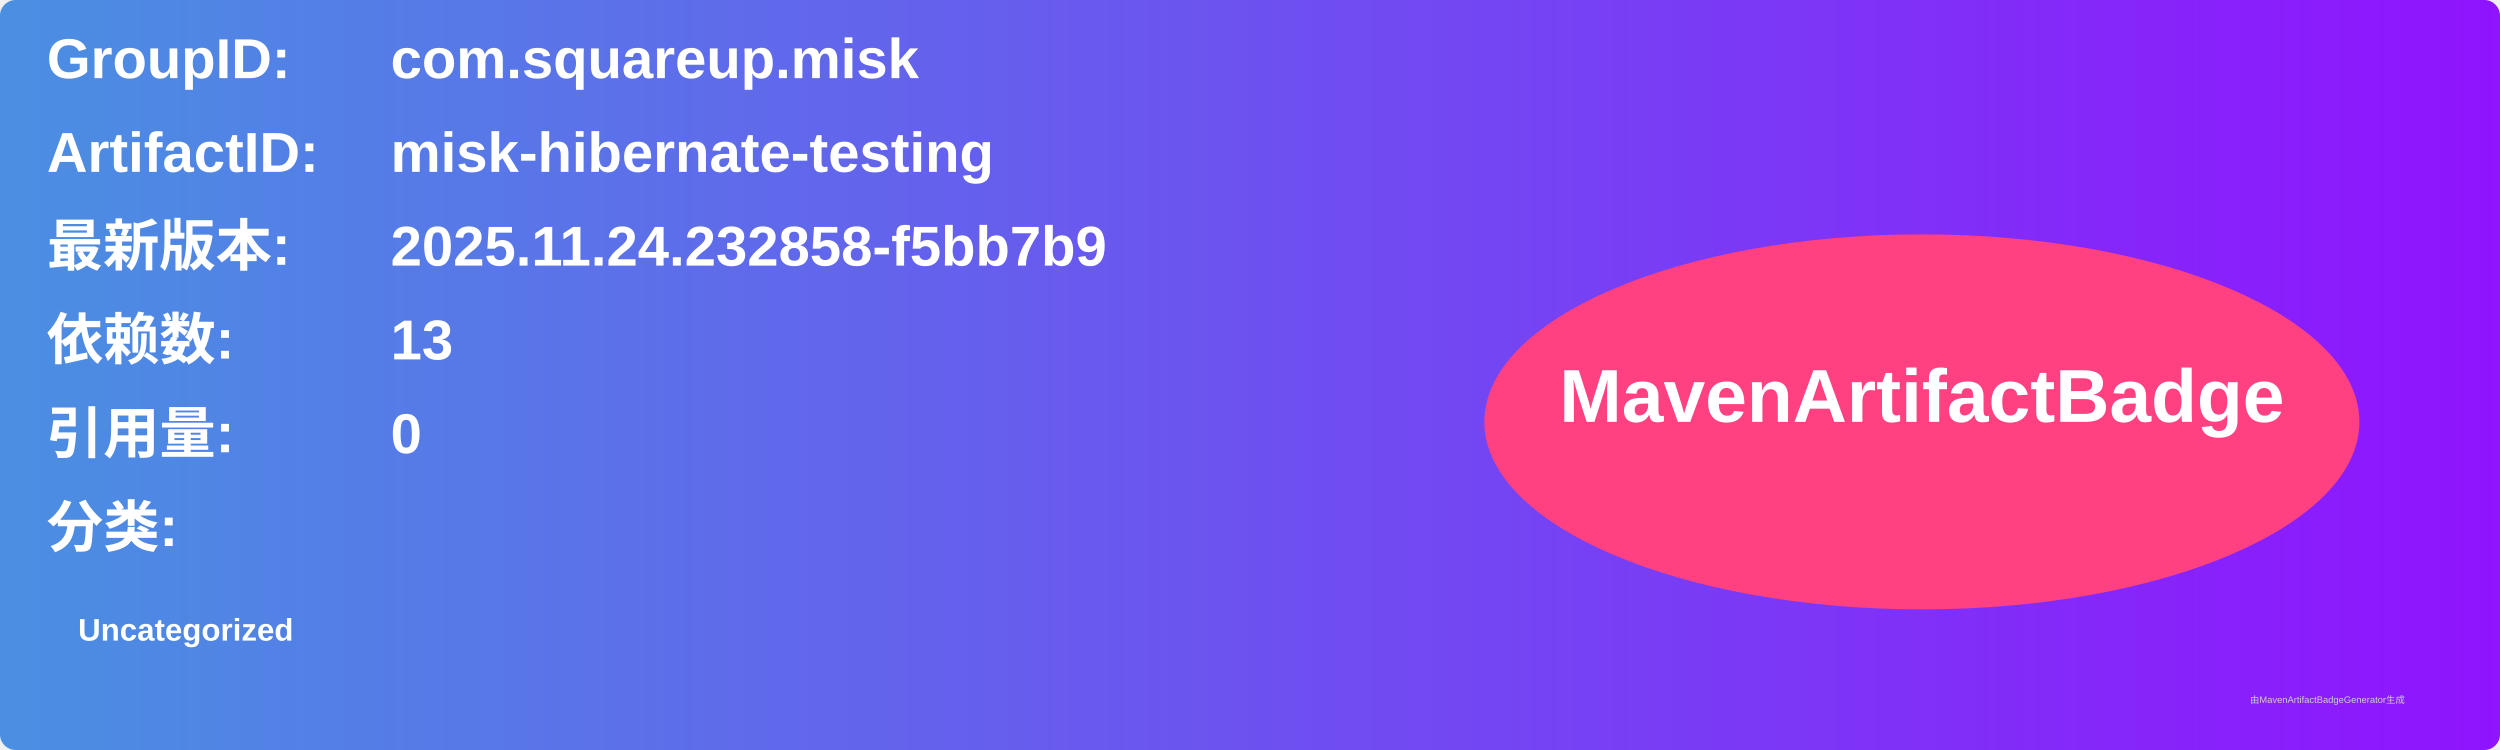
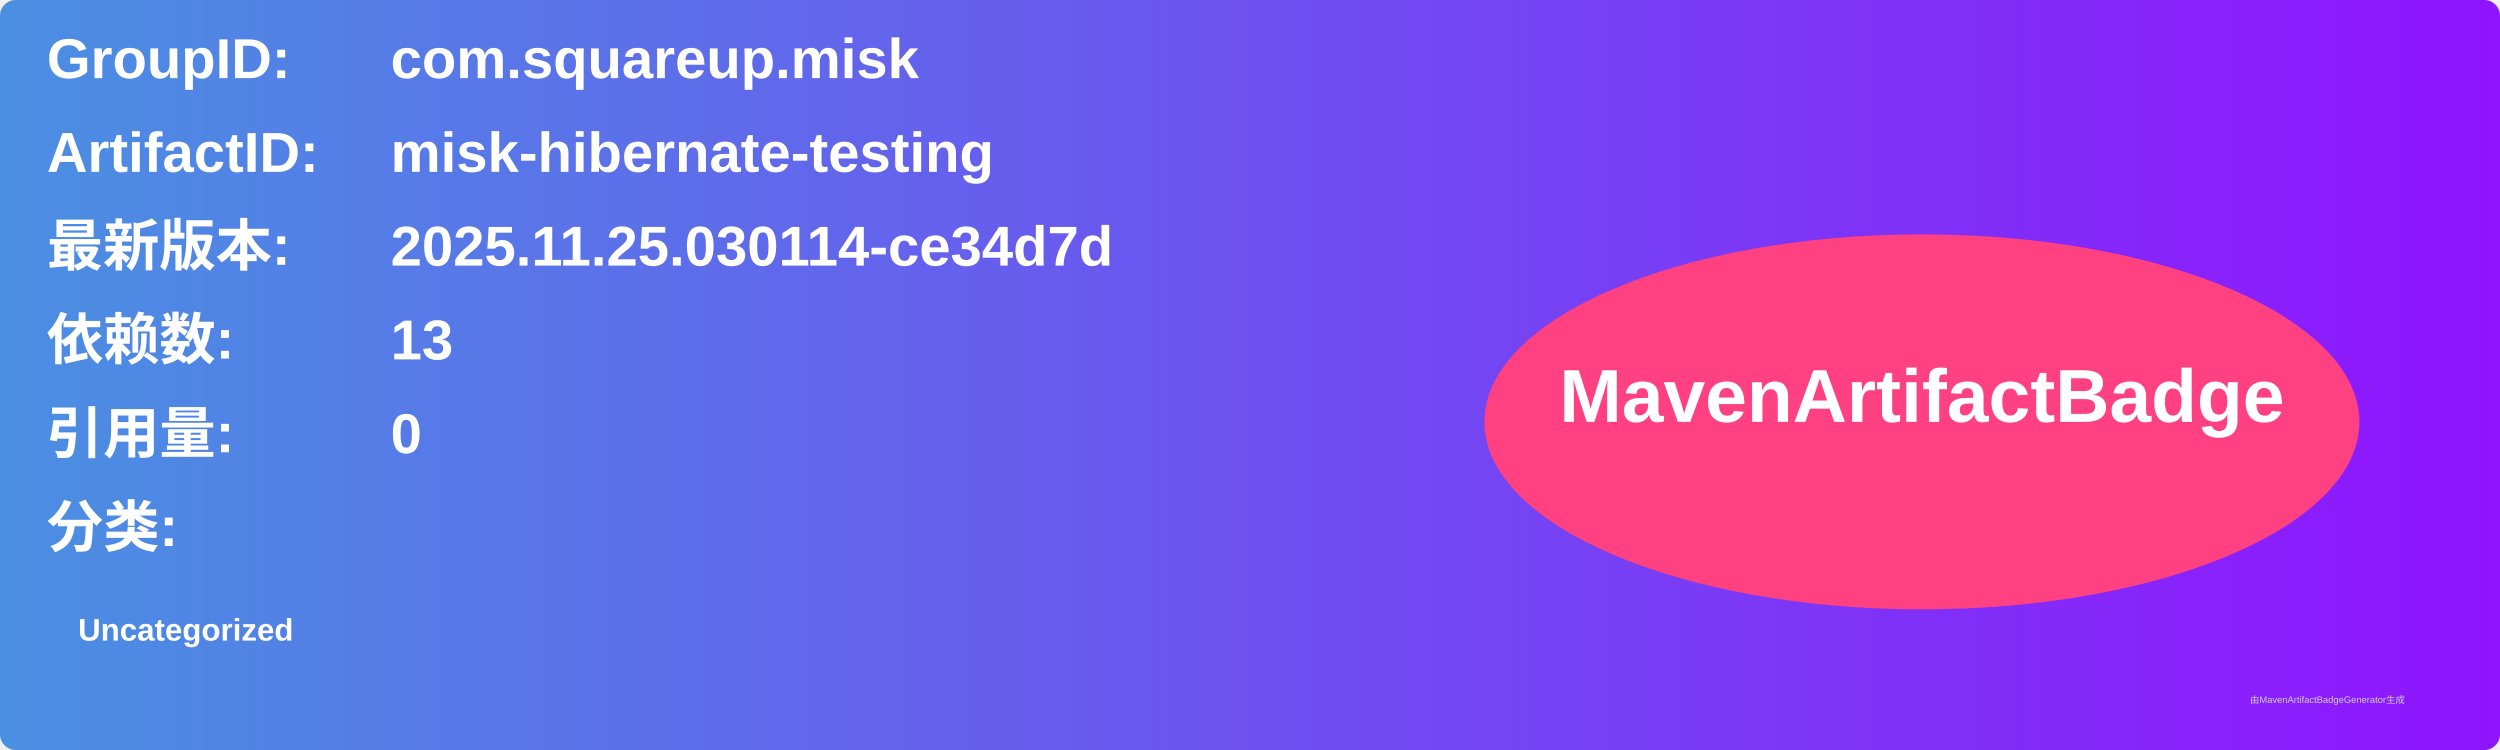
<svg xmlns="http://www.w3.org/2000/svg" width="800" height="240" viewBox="0 0 800 240">
  <linearGradient id="grad" x1="0%" y1="0%" x2="100%" y2="0%">
    <stop offset="0%" stop-color="#4a90e2" />
    <stop offset="100%" stop-color="#9013fe" />
  </linearGradient>
  <rect width="100%" height="100%" rx="5" ry="5" fill="url(#grad)" />
  <g transform="translate(15, 15)">
    <text x="0" y="10" font-family="Arial" font-size="18" fill="white" font-weight="bold" width="260">GroupID:</text>
    <text x="110" y="10" font-family="Arial" font-size="18" fill="white" font-weight="bold" width="460">com.squareup.misk</text>
    <text x="0" y="40" font-family="Arial" font-size="18" fill="white" font-weight="bold" width="260">ArtifactID:</text>
    <text x="110" y="40" font-family="Arial" font-size="18" fill="white" font-weight="bold" width="460">misk-hibernate-testing</text>
    <text x="0" y="70" font-family="Arial" font-size="18" fill="white" font-weight="bold">最新版本:</text>
    <text x="110" y="70" font-family="Arial" font-size="18" fill="white" font-weight="bold">
-       <tspan font-weight="bold">2025.11.24.232858-f5bb7b9</tspan>
+       <tspan font-weight="bold">2025.11.25.030114-ce34d7d</tspan>
    </text>
    <text x="0" y="100" font-family="Arial" font-size="18" fill="white" font-weight="bold">依赖数: </text>
    <text x="110" y="100" font-family="Arial" font-size="18" fill="white">
      <tspan font-weight="bold">13</tspan>
    </text>
    <text x="0" y="130" font-family="Arial" font-size="18" fill="white" font-weight="bold">引用量: </text>
    <text x="110" y="130" font-family="Arial" font-size="18" fill="white">
      <tspan font-weight="bold">0</tspan>
    </text>
    <text x="0" y="160" font-family="Arial" font-size="18" fill="white" font-weight="bold">分类:</text>
    <text x="10" y="190" font-family="Arial" font-size="10" fill="white">
      <tspan font-weight="bold">Uncategorized</tspan>
    </text>
    <ellipse cx="600" cy="120" rx="140" ry="60" fill="#ff4081" />
    <text x="600" y="120" text-anchor="middle" font-family="Arial" font-size="24" fill="white" font-weight="bold">MavenArtifactBadge</text>
  </g>
  <text x="720" y="225" font-family="Arial" font-size="3" fill="#d0d0d0">由MavenArtifactBadgeGenerator生成</text>
</svg>
